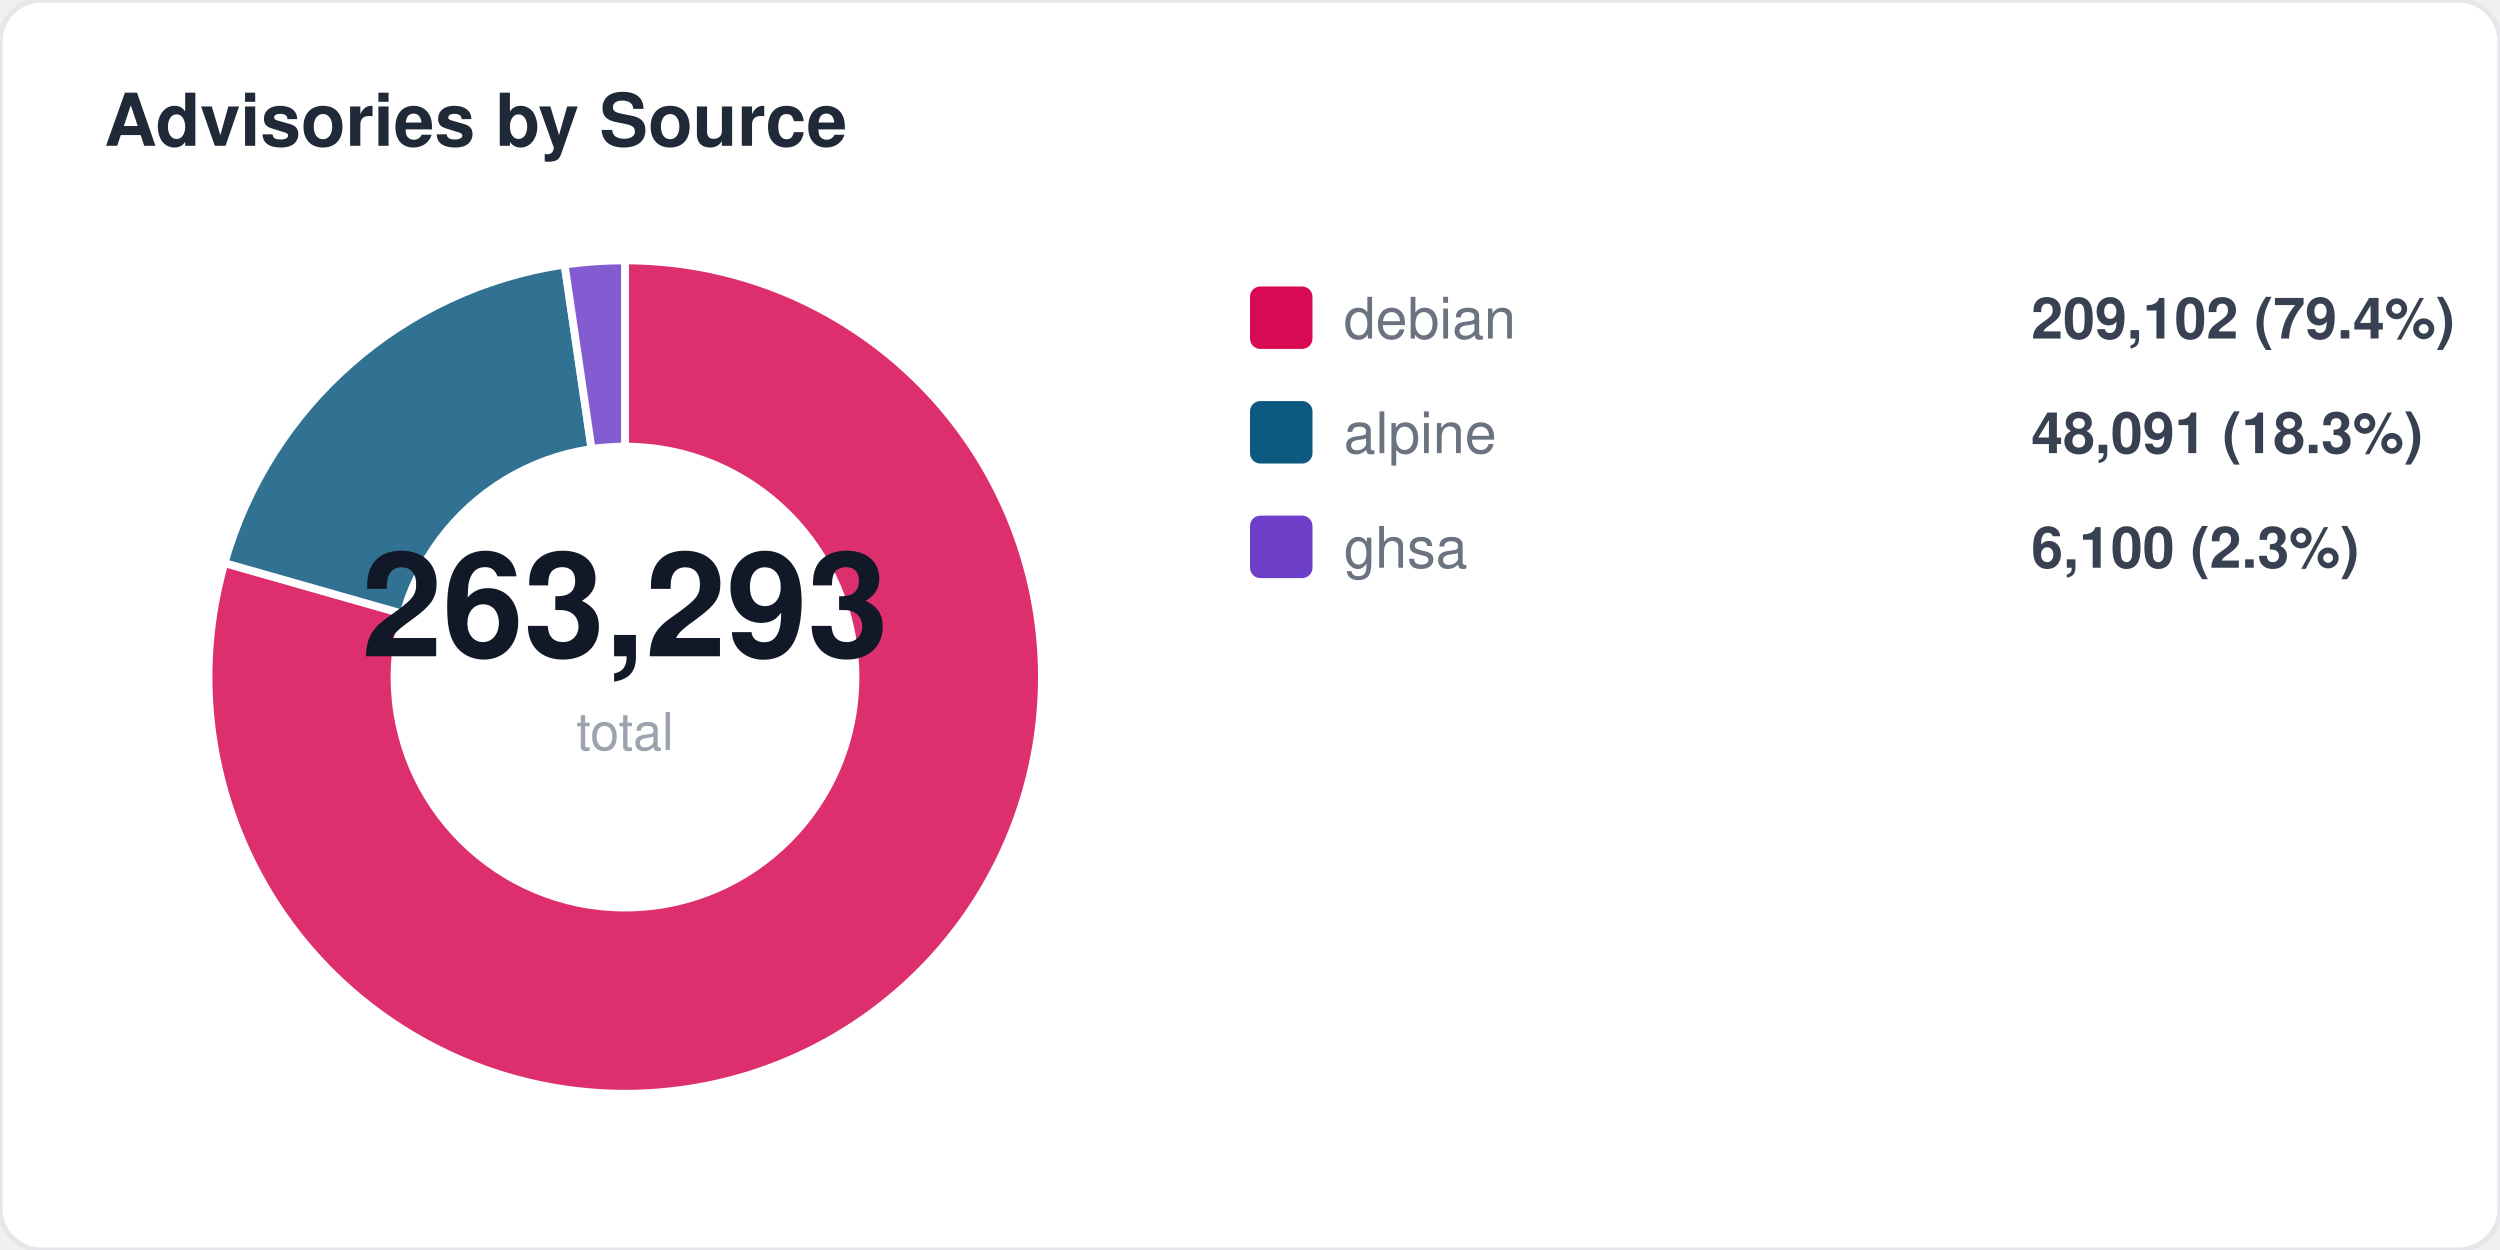
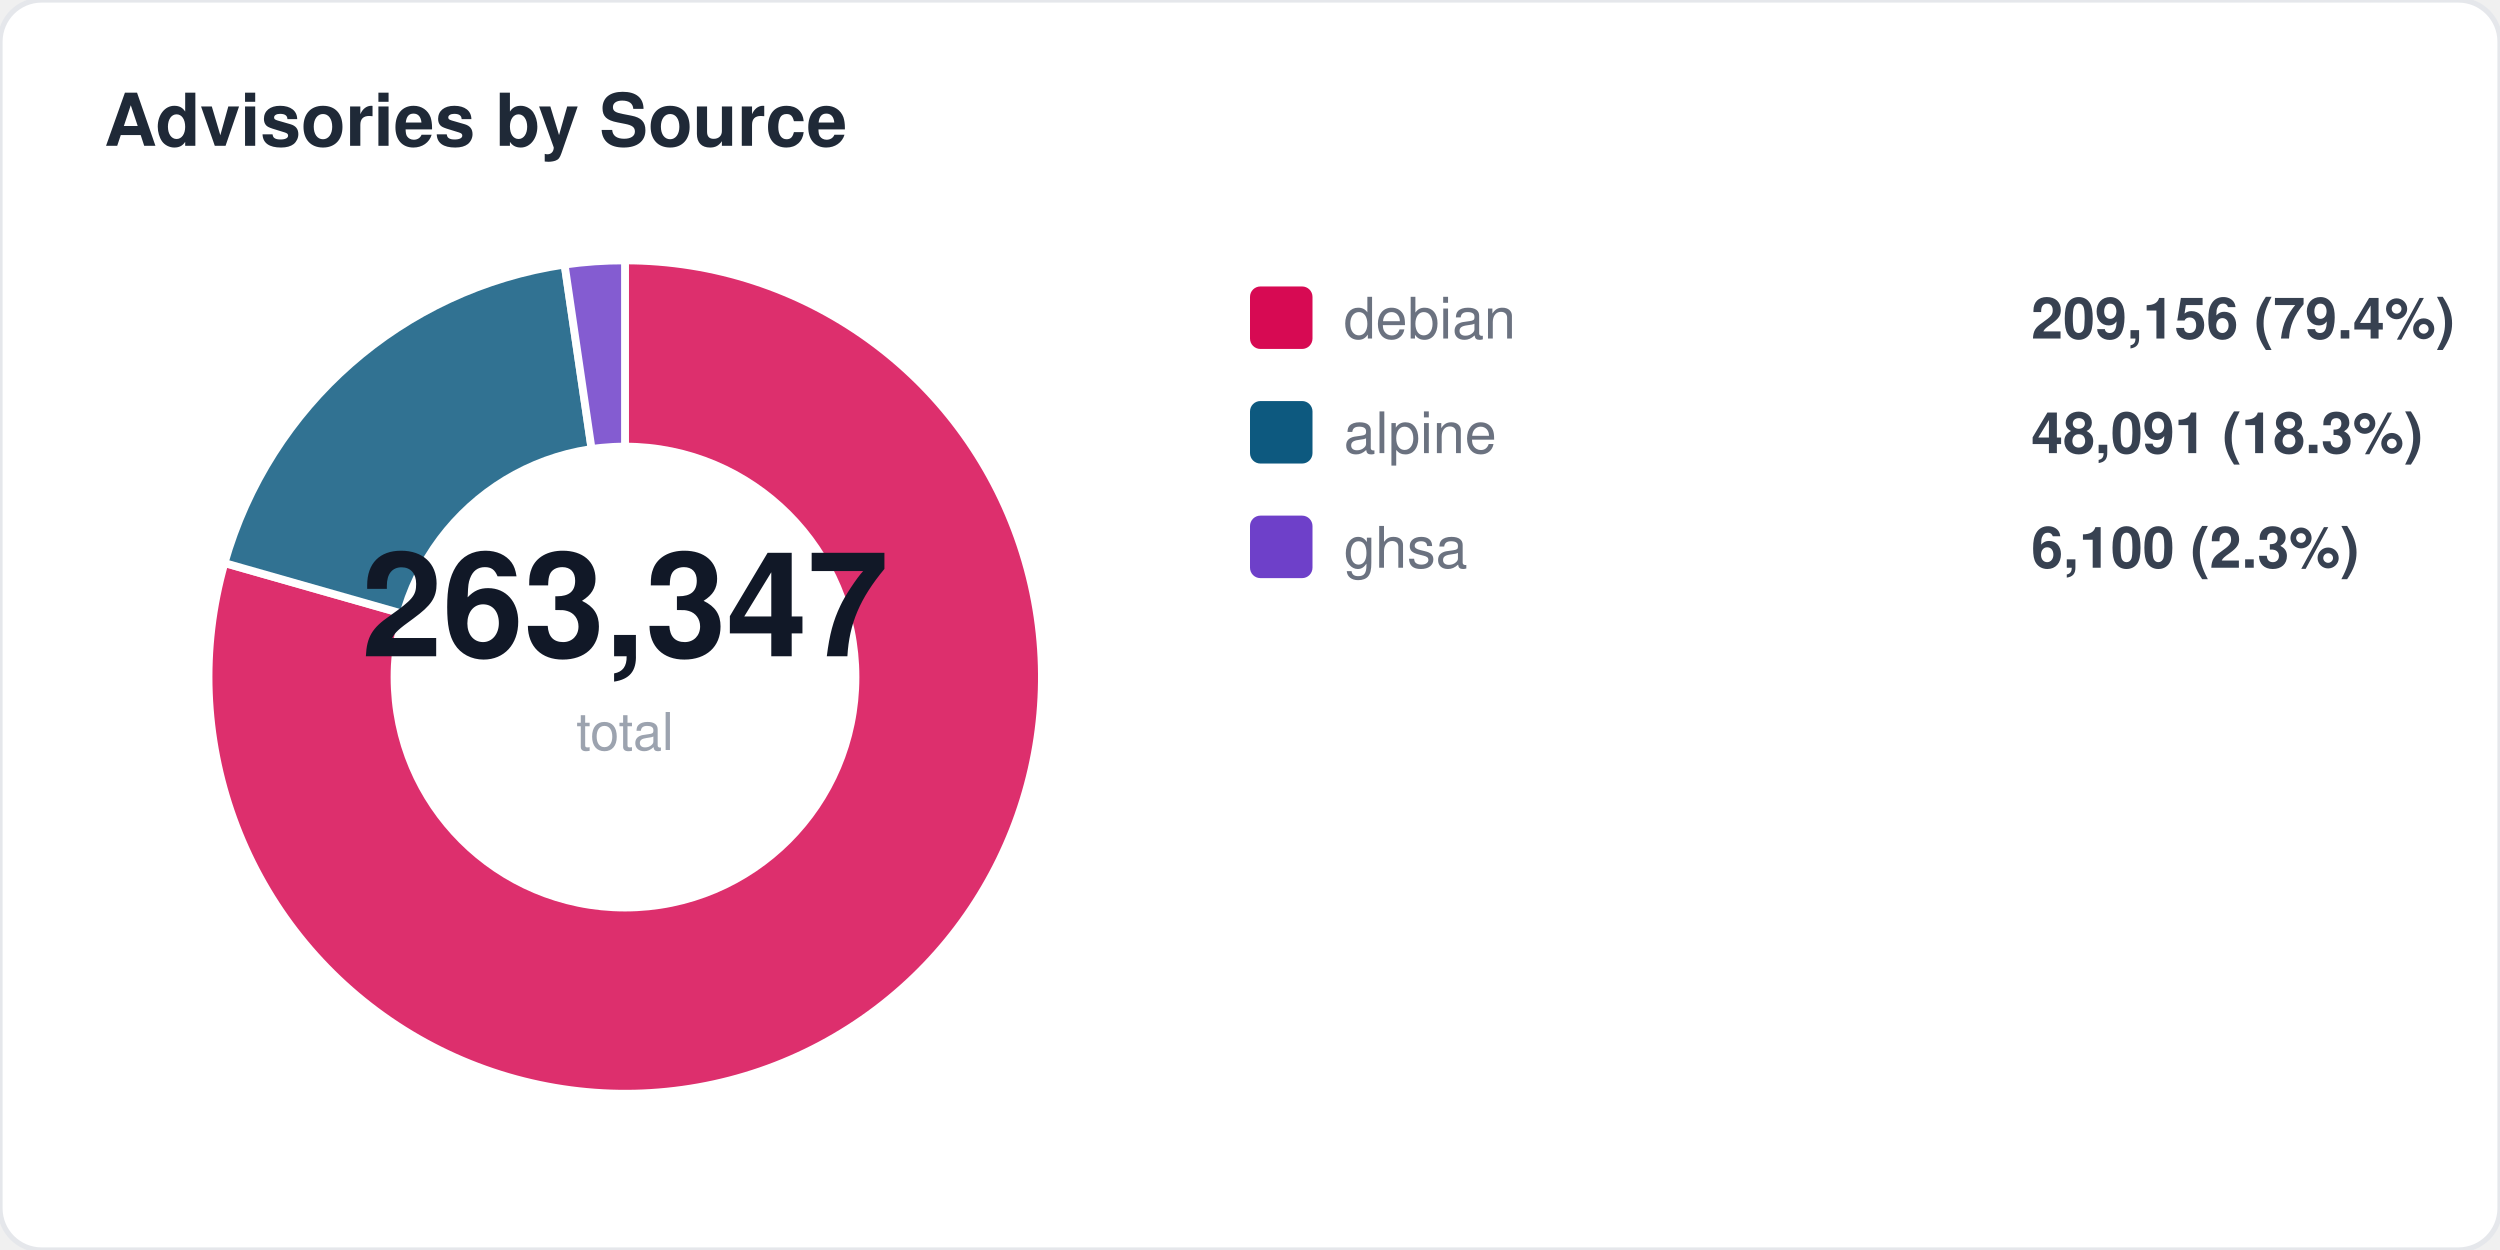
<svg xmlns="http://www.w3.org/2000/svg" width="480" height="240" viewBox="0 0 480 240" fill="none">
  <style>
  text { font-family: -apple-system, BlinkMacSystemFont, "Segoe UI", Helvetica, Arial, sans-serif; }
  .title { font-size: 14px; font-weight: 700; fill: #1f2937; }
  .label { font-size: 11px; fill: #6b7280; }
  .value { font-size: 11px; font-weight: 600; fill: #374151; }
  .big-number { font-size: 28px; font-weight: 800; fill: #111827; }
  .sub { font-size: 10px; fill: #9ca3af; }
</style>
  <rect width="480" height="240" rx="8" fill="#ffffff" stroke="#e5e7eb" stroke-width="1" />
  <text x="20" y="28" class="title">Advisories by Source</text>
  <path d="M 120 130 L 120.0 50.0 A 80 80 0 1 1 43.1 108.1 Z" fill="#d70a53" opacity="0.85" stroke="#fff" stroke-width="1.5" />
  <path d="M 120 130 L 43.1 108.1 A 80 80 0 0 1 108.4 50.8 Z" fill="#0d597f" opacity="0.85" stroke="#fff" stroke-width="1.5" />
  <path d="M 120 130 L 108.4 50.8 A 80 80 0 0 1 120.0 50.0 Z" fill="#6e40c9" opacity="0.85" stroke="#fff" stroke-width="1.5" />
  <circle cx="120" cy="130" r="45" fill="#ffffff" />
-   <text x="120" y="126" text-anchor="middle" class="big-number">263,293</text>
+   <text x="120" y="126" text-anchor="middle" class="big-number">263,347</text>
  <text x="120" y="144" text-anchor="middle" class="sub">total</text>
  <rect x="240" y="55" width="12" height="12" rx="2" fill="#d70a53" />
  <text x="258" y="65" class="label">debian</text>
-   <text x="390" y="65" class="value">209,102 (79.4%)</text>
+   <text x="390" y="65" class="value">209,156 (79.4%)</text>
  <rect x="240" y="77" width="12" height="12" rx="2" fill="#0d597f" />
  <text x="258" y="87" class="label">alpine</text>
  <text x="390" y="87" class="value">48,091 (18.3%)</text>
  <rect x="240" y="99" width="12" height="12" rx="2" fill="#6e40c9" />
  <text x="258" y="109" class="label">ghsa</text>
  <text x="390" y="109" class="value">6,100 (2.3%)</text>
</svg>
